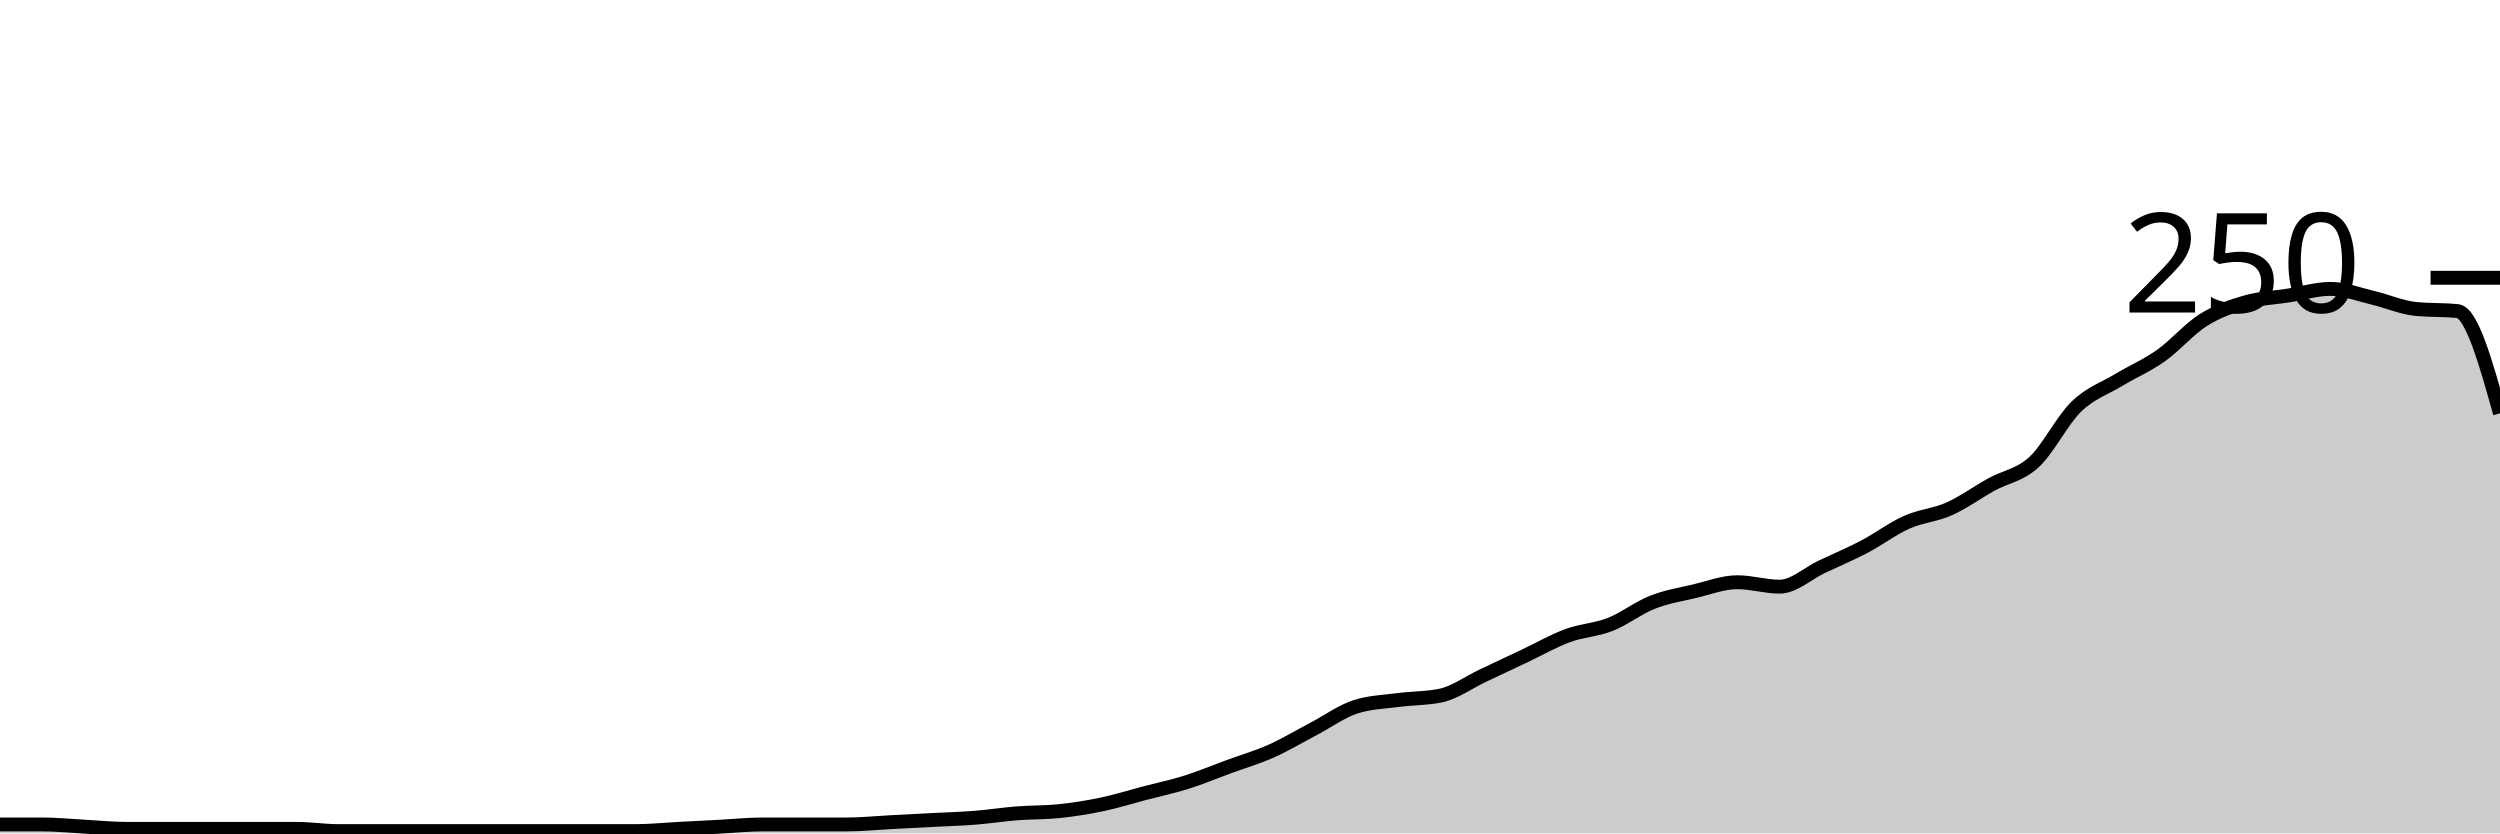
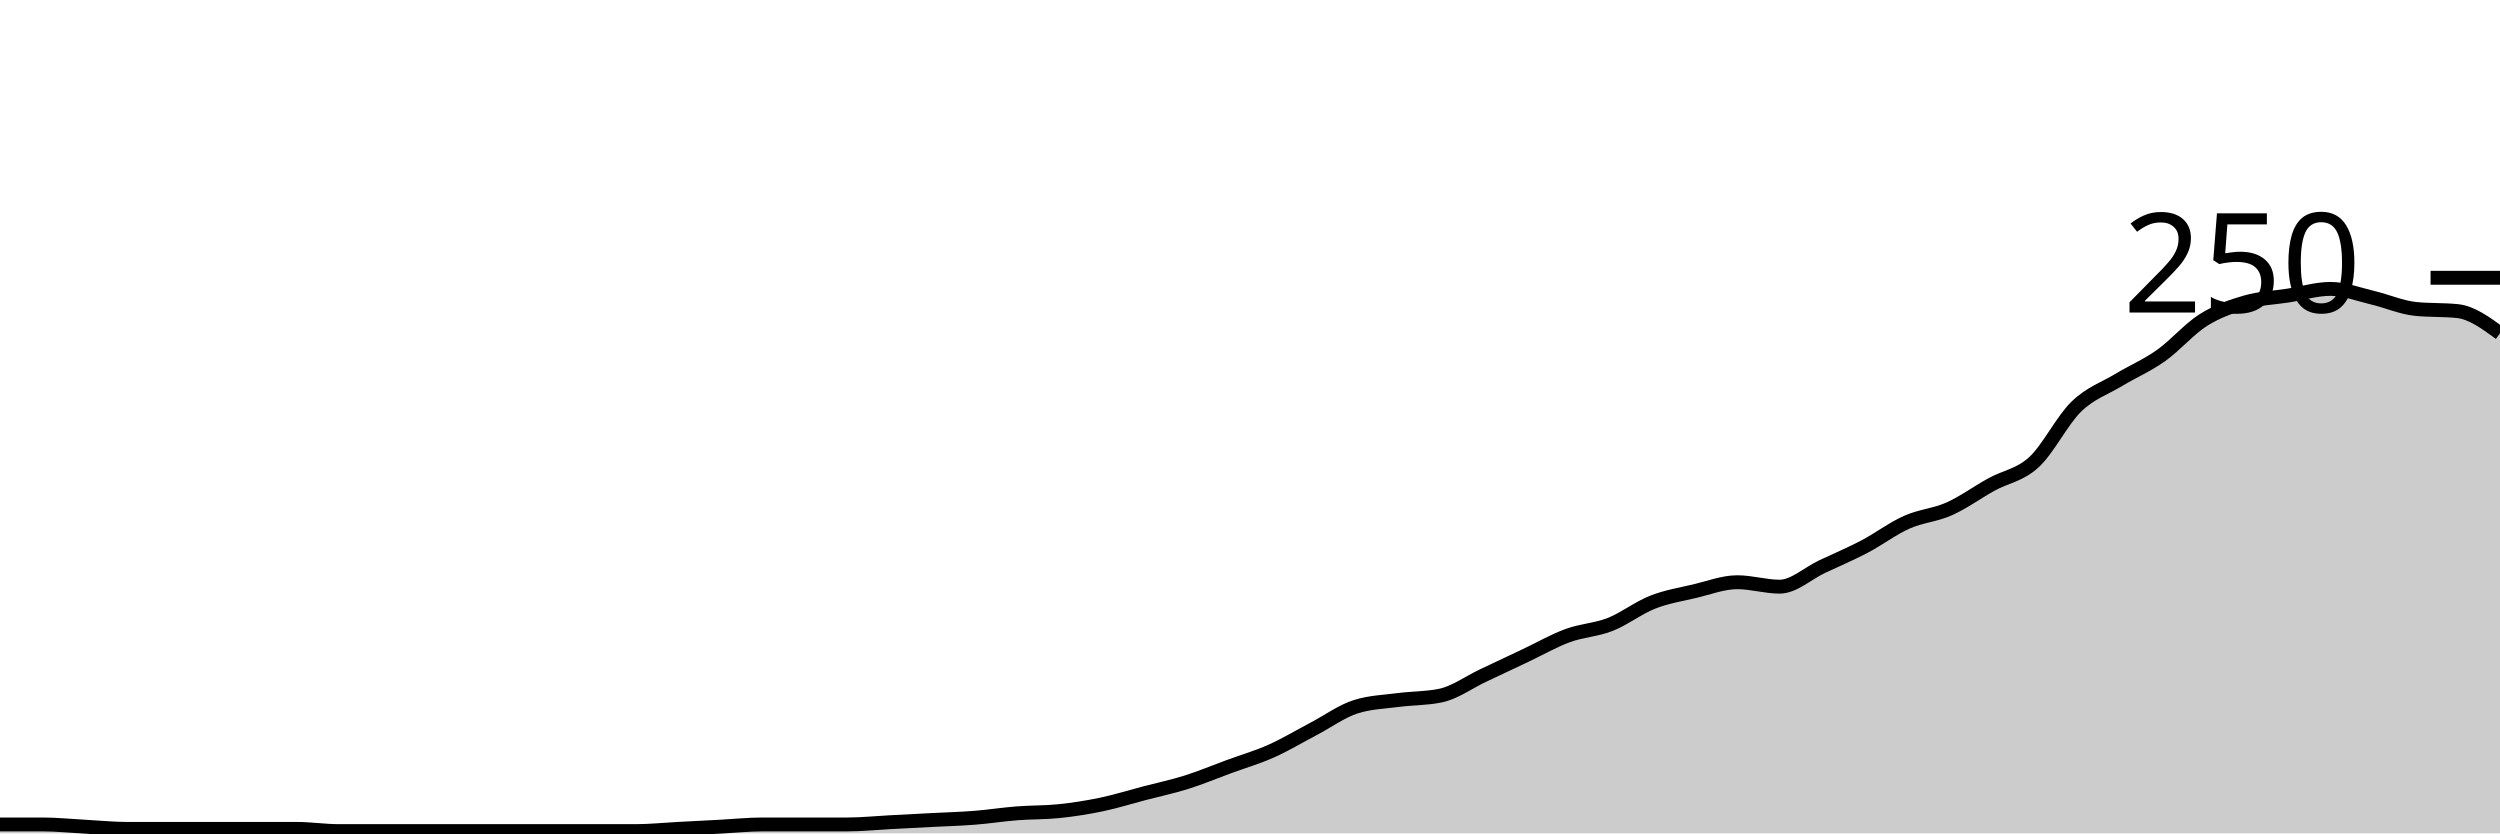
<svg xmlns="http://www.w3.org/2000/svg" viewBox="0 0 180 60">
  <g transform="translate(0,20)">
-     <path class="area" fill="rgba(0, 0, 0, 0.2)" d="M0,39.36C1.017,39.36,2.034,39.36,3.051,39.36C4.068,39.36,5.085,39.467,6.102,39.52C7.119,39.573,8.136,39.68,9.153,39.68C10.169,39.68,11.186,39.68,12.203,39.68C13.22,39.68,14.237,39.68,15.254,39.68C16.271,39.68,17.288,39.68,18.305,39.68C19.322,39.68,20.339,39.68,21.356,39.68C22.373,39.68,23.39,39.84,24.407,39.84C25.424,39.84,26.441,39.84,27.458,39.84C28.475,39.84,29.492,39.84,30.508,39.84C31.525,39.84,32.542,39.84,33.559,39.84C34.576,39.84,35.593,39.84,36.61,39.84C37.627,39.84,38.644,39.84,39.661,39.84C40.678,39.84,41.695,39.84,42.712,39.84C43.729,39.84,44.746,39.84,45.763,39.84C46.78,39.84,47.797,39.733,48.814,39.68C49.831,39.627,50.847,39.573,51.864,39.52C52.881,39.467,53.898,39.36,54.915,39.36C55.932,39.36,56.949,39.36,57.966,39.36C58.983,39.36,60,39.36,61.017,39.36C62.034,39.36,63.051,39.253,64.068,39.2C65.085,39.147,66.102,39.093,67.119,39.04C68.136,38.987,69.153,38.96,70.169,38.88C71.186,38.8,72.203,38.64,73.22,38.56C74.237,38.48,75.254,38.507,76.271,38.4C77.288,38.293,78.305,38.133,79.322,37.92C80.339,37.707,81.356,37.387,82.373,37.12C83.39,36.853,84.407,36.64,85.424,36.32C86.441,36,87.458,35.573,88.475,35.2C89.492,34.827,90.508,34.533,91.525,34.08C92.542,33.627,93.559,33.013,94.576,32.48C95.593,31.947,96.61,31.2,97.627,30.88C98.644,30.56,99.661,30.533,100.678,30.4C101.695,30.267,102.712,30.293,103.729,30.08C104.746,29.867,105.763,29.12,106.78,28.64C107.797,28.16,108.814,27.68,109.831,27.2C110.847,26.72,111.864,26.133,112.881,25.76C113.898,25.387,114.915,25.36,115.932,24.96C116.949,24.56,117.966,23.76,118.983,23.36C120,22.96,121.017,22.8,122.034,22.56C123.051,22.32,124.068,21.92,125.085,21.92C126.102,21.92,127.119,22.24,128.136,22.24C129.153,22.24,130.169,21.28,131.186,20.8C132.203,20.32,133.22,19.893,134.237,19.36C135.254,18.827,136.271,18.053,137.288,17.6C138.305,17.147,139.322,17.093,140.339,16.64C141.356,16.187,142.373,15.44,143.39,14.88C144.407,14.32,145.424,14.213,146.441,13.28C147.458,12.347,148.475,10.267,149.492,9.28C150.508,8.293,151.525,7.973,152.542,7.36C153.559,6.747,154.576,6.32,155.593,5.6C156.61,4.88,157.627,3.68,158.644,3.04C159.661,2.4,160.678,2.053,161.695,1.76C162.712,1.467,163.729,1.44,164.746,1.28C165.763,1.12,166.78,0.8,167.797,0.8C168.814,0.8,169.831,1.2,170.847,1.44C171.864,1.68,172.881,2.133,173.898,2.24C174.915,2.347,175.932,2.293,176.949,2.4C177.966,2.507,178.983,6.133,180,9.76L180,40C178.983,40,177.966,40,176.949,40C175.932,40,174.915,40,173.898,40C172.881,40,171.864,40,170.847,40C169.831,40,168.814,40,167.797,40C166.78,40,165.763,40,164.746,40C163.729,40,162.712,40,161.695,40C160.678,40,159.661,40,158.644,40C157.627,40,156.61,40,155.593,40C154.576,40,153.559,40,152.542,40C151.525,40,150.508,40,149.492,40C148.475,40,147.458,40,146.441,40C145.424,40,144.407,40,143.39,40C142.373,40,141.356,40,140.339,40C139.322,40,138.305,40,137.288,40C136.271,40,135.254,40,134.237,40C133.22,40,132.203,40,131.186,40C130.169,40,129.153,40,128.136,40C127.119,40,126.102,40,125.085,40C124.068,40,123.051,40,122.034,40C121.017,40,120,40,118.983,40C117.966,40,116.949,40,115.932,40C114.915,40,113.898,40,112.881,40C111.864,40,110.847,40,109.831,40C108.814,40,107.797,40,106.78,40C105.763,40,104.746,40,103.729,40C102.712,40,101.695,40,100.678,40C99.661,40,98.644,40,97.627,40C96.61,40,95.593,40,94.576,40C93.559,40,92.542,40,91.525,40C90.508,40,89.492,40,88.475,40C87.458,40,86.441,40,85.424,40C84.407,40,83.39,40,82.373,40C81.356,40,80.339,40,79.322,40C78.305,40,77.288,40,76.271,40C75.254,40,74.237,40,73.22,40C72.203,40,71.186,40,70.169,40C69.153,40,68.136,40,67.119,40C66.102,40,65.085,40,64.068,40C63.051,40,62.034,40,61.017,40C60,40,58.983,40,57.966,40C56.949,40,55.932,40,54.915,40C53.898,40,52.881,40,51.864,40C50.847,40,49.831,40,48.814,40C47.797,40,46.78,40,45.763,40C44.746,40,43.729,40,42.712,40C41.695,40,40.678,40,39.661,40C38.644,40,37.627,40,36.61,40C35.593,40,34.576,40,33.559,40C32.542,40,31.525,40,30.508,40C29.492,40,28.475,40,27.458,40C26.441,40,25.424,40,24.407,40C23.39,40,22.373,40,21.356,40C20.339,40,19.322,40,18.305,40C17.288,40,16.271,40,15.254,40C14.237,40,13.22,40,12.203,40C11.186,40,10.169,40,9.153,40C8.136,40,7.119,40,6.102,40C5.085,40,4.068,40,3.051,40C2.034,40,1.017,40,0,40Z" />
-     <path class="line" stroke="black" fill="none" d="M0,39.36C1.017,39.36,2.034,39.36,3.051,39.36C4.068,39.36,5.085,39.467,6.102,39.52C7.119,39.573,8.136,39.68,9.153,39.68C10.169,39.68,11.186,39.68,12.203,39.68C13.22,39.68,14.237,39.68,15.254,39.68C16.271,39.68,17.288,39.68,18.305,39.68C19.322,39.68,20.339,39.68,21.356,39.68C22.373,39.68,23.39,39.84,24.407,39.84C25.424,39.84,26.441,39.84,27.458,39.84C28.475,39.84,29.492,39.84,30.508,39.84C31.525,39.84,32.542,39.84,33.559,39.84C34.576,39.84,35.593,39.84,36.61,39.84C37.627,39.84,38.644,39.84,39.661,39.84C40.678,39.84,41.695,39.84,42.712,39.84C43.729,39.84,44.746,39.84,45.763,39.84C46.78,39.84,47.797,39.733,48.814,39.68C49.831,39.627,50.847,39.573,51.864,39.52C52.881,39.467,53.898,39.36,54.915,39.36C55.932,39.36,56.949,39.36,57.966,39.36C58.983,39.36,60,39.36,61.017,39.36C62.034,39.36,63.051,39.253,64.068,39.2C65.085,39.147,66.102,39.093,67.119,39.04C68.136,38.987,69.153,38.96,70.169,38.88C71.186,38.8,72.203,38.64,73.22,38.56C74.237,38.48,75.254,38.507,76.271,38.4C77.288,38.293,78.305,38.133,79.322,37.92C80.339,37.707,81.356,37.387,82.373,37.12C83.39,36.853,84.407,36.64,85.424,36.32C86.441,36,87.458,35.573,88.475,35.2C89.492,34.827,90.508,34.533,91.525,34.08C92.542,33.627,93.559,33.013,94.576,32.48C95.593,31.947,96.61,31.2,97.627,30.88C98.644,30.56,99.661,30.533,100.678,30.4C101.695,30.267,102.712,30.293,103.729,30.08C104.746,29.867,105.763,29.12,106.78,28.64C107.797,28.16,108.814,27.68,109.831,27.2C110.847,26.72,111.864,26.133,112.881,25.76C113.898,25.387,114.915,25.36,115.932,24.96C116.949,24.56,117.966,23.76,118.983,23.36C120,22.96,121.017,22.8,122.034,22.56C123.051,22.32,124.068,21.92,125.085,21.92C126.102,21.92,127.119,22.24,128.136,22.24C129.153,22.24,130.169,21.28,131.186,20.8C132.203,20.32,133.22,19.893,134.237,19.36C135.254,18.827,136.271,18.053,137.288,17.6C138.305,17.147,139.322,17.093,140.339,16.64C141.356,16.187,142.373,15.44,143.39,14.88C144.407,14.32,145.424,14.213,146.441,13.28C147.458,12.347,148.475,10.267,149.492,9.28C150.508,8.293,151.525,7.973,152.542,7.36C153.559,6.747,154.576,6.32,155.593,5.6C156.61,4.88,157.627,3.68,158.644,3.04C159.661,2.4,160.678,2.053,161.695,1.76C162.712,1.467,163.729,1.44,164.746,1.28C165.763,1.12,166.78,0.8,167.797,0.8C168.814,0.8,169.831,1.2,170.847,1.44C171.864,1.68,172.881,2.133,173.898,2.24C174.915,2.347,175.932,2.293,176.949,2.4C177.966,2.507,178.983,6.133,180,9.76" />
+     <path class="area" fill="rgba(0, 0, 0, 0.2)" d="M0,39.36C1.017,39.36,2.034,39.36,3.051,39.36C4.068,39.36,5.085,39.467,6.102,39.52C7.119,39.573,8.136,39.68,9.153,39.68C10.169,39.68,11.186,39.68,12.203,39.68C13.22,39.68,14.237,39.68,15.254,39.68C16.271,39.68,17.288,39.68,18.305,39.68C19.322,39.68,20.339,39.68,21.356,39.68C22.373,39.68,23.39,39.84,24.407,39.84C25.424,39.84,26.441,39.84,27.458,39.84C28.475,39.84,29.492,39.84,30.508,39.84C31.525,39.84,32.542,39.84,33.559,39.84C34.576,39.84,35.593,39.84,36.61,39.84C37.627,39.84,38.644,39.84,39.661,39.84C40.678,39.84,41.695,39.84,42.712,39.84C43.729,39.84,44.746,39.84,45.763,39.84C46.78,39.84,47.797,39.733,48.814,39.68C49.831,39.627,50.847,39.573,51.864,39.52C52.881,39.467,53.898,39.36,54.915,39.36C55.932,39.36,56.949,39.36,57.966,39.36C58.983,39.36,60,39.36,61.017,39.36C62.034,39.36,63.051,39.253,64.068,39.2C65.085,39.147,66.102,39.093,67.119,39.04C68.136,38.987,69.153,38.96,70.169,38.88C71.186,38.8,72.203,38.64,73.22,38.56C74.237,38.48,75.254,38.507,76.271,38.4C77.288,38.293,78.305,38.133,79.322,37.92C80.339,37.707,81.356,37.387,82.373,37.12C83.39,36.853,84.407,36.64,85.424,36.32C86.441,36,87.458,35.573,88.475,35.2C89.492,34.827,90.508,34.533,91.525,34.08C92.542,33.627,93.559,33.013,94.576,32.48C95.593,31.947,96.61,31.2,97.627,30.88C98.644,30.56,99.661,30.533,100.678,30.4C101.695,30.267,102.712,30.293,103.729,30.08C104.746,29.867,105.763,29.12,106.78,28.64C107.797,28.16,108.814,27.68,109.831,27.2C110.847,26.72,111.864,26.133,112.881,25.76C113.898,25.387,114.915,25.36,115.932,24.96C116.949,24.56,117.966,23.76,118.983,23.36C120,22.96,121.017,22.8,122.034,22.56C123.051,22.32,124.068,21.92,125.085,21.92C126.102,21.92,127.119,22.24,128.136,22.24C129.153,22.24,130.169,21.28,131.186,20.8C132.203,20.32,133.22,19.893,134.237,19.36C135.254,18.827,136.271,18.053,137.288,17.6C138.305,17.147,139.322,17.093,140.339,16.64C141.356,16.187,142.373,15.44,143.39,14.88C144.407,14.32,145.424,14.213,146.441,13.28C147.458,12.347,148.475,10.267,149.492,9.28C150.508,8.293,151.525,7.973,152.542,7.36C153.559,6.747,154.576,6.32,155.593,5.6C156.61,4.88,157.627,3.68,158.644,3.04C159.661,2.4,160.678,2.053,161.695,1.76C162.712,1.467,163.729,1.44,164.746,1.28C165.763,1.12,166.78,0.8,167.797,0.8C168.814,0.8,169.831,1.2,170.847,1.44C171.864,1.68,172.881,2.133,173.898,2.24C174.915,2.347,175.932,2.293,176.949,2.4C177.966,2.507,178.983,3.253,180,4L180,40C178.983,40,177.966,40,176.949,40C175.932,40,174.915,40,173.898,40C172.881,40,171.864,40,170.847,40C169.831,40,168.814,40,167.797,40C166.78,40,165.763,40,164.746,40C163.729,40,162.712,40,161.695,40C160.678,40,159.661,40,158.644,40C157.627,40,156.61,40,155.593,40C154.576,40,153.559,40,152.542,40C151.525,40,150.508,40,149.492,40C148.475,40,147.458,40,146.441,40C145.424,40,144.407,40,143.39,40C142.373,40,141.356,40,140.339,40C139.322,40,138.305,40,137.288,40C136.271,40,135.254,40,134.237,40C133.22,40,132.203,40,131.186,40C130.169,40,129.153,40,128.136,40C127.119,40,126.102,40,125.085,40C124.068,40,123.051,40,122.034,40C121.017,40,120,40,118.983,40C117.966,40,116.949,40,115.932,40C114.915,40,113.898,40,112.881,40C111.864,40,110.847,40,109.831,40C108.814,40,107.797,40,106.78,40C105.763,40,104.746,40,103.729,40C102.712,40,101.695,40,100.678,40C99.661,40,98.644,40,97.627,40C96.61,40,95.593,40,94.576,40C93.559,40,92.542,40,91.525,40C90.508,40,89.492,40,88.475,40C87.458,40,86.441,40,85.424,40C84.407,40,83.39,40,82.373,40C81.356,40,80.339,40,79.322,40C78.305,40,77.288,40,76.271,40C75.254,40,74.237,40,73.22,40C72.203,40,71.186,40,70.169,40C69.153,40,68.136,40,67.119,40C66.102,40,65.085,40,64.068,40C63.051,40,62.034,40,61.017,40C60,40,58.983,40,57.966,40C56.949,40,55.932,40,54.915,40C53.898,40,52.881,40,51.864,40C50.847,40,49.831,40,48.814,40C47.797,40,46.78,40,45.763,40C44.746,40,43.729,40,42.712,40C41.695,40,40.678,40,39.661,40C38.644,40,37.627,40,36.61,40C35.593,40,34.576,40,33.559,40C32.542,40,31.525,40,30.508,40C29.492,40,28.475,40,27.458,40C26.441,40,25.424,40,24.407,40C23.39,40,22.373,40,21.356,40C20.339,40,19.322,40,18.305,40C17.288,40,16.271,40,15.254,40C14.237,40,13.22,40,12.203,40C11.186,40,10.169,40,9.153,40C8.136,40,7.119,40,6.102,40C5.085,40,4.068,40,3.051,40C2.034,40,1.017,40,0,40Z" />
+     <path class="line" stroke="black" fill="none" d="M0,39.36C1.017,39.36,2.034,39.36,3.051,39.36C4.068,39.36,5.085,39.467,6.102,39.52C7.119,39.573,8.136,39.68,9.153,39.68C10.169,39.68,11.186,39.68,12.203,39.68C13.22,39.68,14.237,39.68,15.254,39.68C16.271,39.68,17.288,39.68,18.305,39.68C19.322,39.68,20.339,39.68,21.356,39.68C22.373,39.68,23.39,39.84,24.407,39.84C25.424,39.84,26.441,39.84,27.458,39.84C28.475,39.84,29.492,39.84,30.508,39.84C31.525,39.84,32.542,39.84,33.559,39.84C34.576,39.84,35.593,39.84,36.61,39.84C37.627,39.84,38.644,39.84,39.661,39.84C40.678,39.84,41.695,39.84,42.712,39.84C43.729,39.84,44.746,39.84,45.763,39.84C46.78,39.84,47.797,39.733,48.814,39.68C49.831,39.627,50.847,39.573,51.864,39.52C52.881,39.467,53.898,39.36,54.915,39.36C55.932,39.36,56.949,39.36,57.966,39.36C58.983,39.36,60,39.36,61.017,39.36C62.034,39.36,63.051,39.253,64.068,39.2C65.085,39.147,66.102,39.093,67.119,39.04C68.136,38.987,69.153,38.96,70.169,38.88C71.186,38.8,72.203,38.64,73.22,38.56C74.237,38.48,75.254,38.507,76.271,38.4C77.288,38.293,78.305,38.133,79.322,37.92C80.339,37.707,81.356,37.387,82.373,37.12C83.39,36.853,84.407,36.64,85.424,36.32C86.441,36,87.458,35.573,88.475,35.2C89.492,34.827,90.508,34.533,91.525,34.08C92.542,33.627,93.559,33.013,94.576,32.48C95.593,31.947,96.61,31.2,97.627,30.88C98.644,30.56,99.661,30.533,100.678,30.4C101.695,30.267,102.712,30.293,103.729,30.08C104.746,29.867,105.763,29.12,106.78,28.64C107.797,28.16,108.814,27.68,109.831,27.2C110.847,26.72,111.864,26.133,112.881,25.76C113.898,25.387,114.915,25.36,115.932,24.96C116.949,24.56,117.966,23.76,118.983,23.36C120,22.96,121.017,22.8,122.034,22.56C123.051,22.32,124.068,21.92,125.085,21.92C126.102,21.92,127.119,22.24,128.136,22.24C129.153,22.24,130.169,21.28,131.186,20.8C132.203,20.32,133.22,19.893,134.237,19.36C135.254,18.827,136.271,18.053,137.288,17.6C138.305,17.147,139.322,17.093,140.339,16.64C141.356,16.187,142.373,15.44,143.39,14.88C144.407,14.32,145.424,14.213,146.441,13.28C147.458,12.347,148.475,10.267,149.492,9.28C150.508,8.293,151.525,7.973,152.542,7.36C153.559,6.747,154.576,6.32,155.593,5.6C156.61,4.88,157.627,3.68,158.644,3.04C159.661,2.4,160.678,2.053,161.695,1.76C162.712,1.467,163.729,1.44,164.746,1.28C165.763,1.12,166.78,0.8,167.797,0.8C168.814,0.8,169.831,1.2,170.847,1.44C171.864,1.68,172.881,2.133,173.898,2.24C174.915,2.347,175.932,2.293,176.949,2.4C177.966,2.507,178.983,3.253,180,4" />
    <path class="axis-ceiling" stroke-width="1" stroke="black" fill="none" d="M175,0L180,0" />
    <text class="axis-ceiling-label" font-family="sans-serif" text-anchor="end" font-size="10px" x="170" y="2.5">250</text>
  </g>
</svg>
